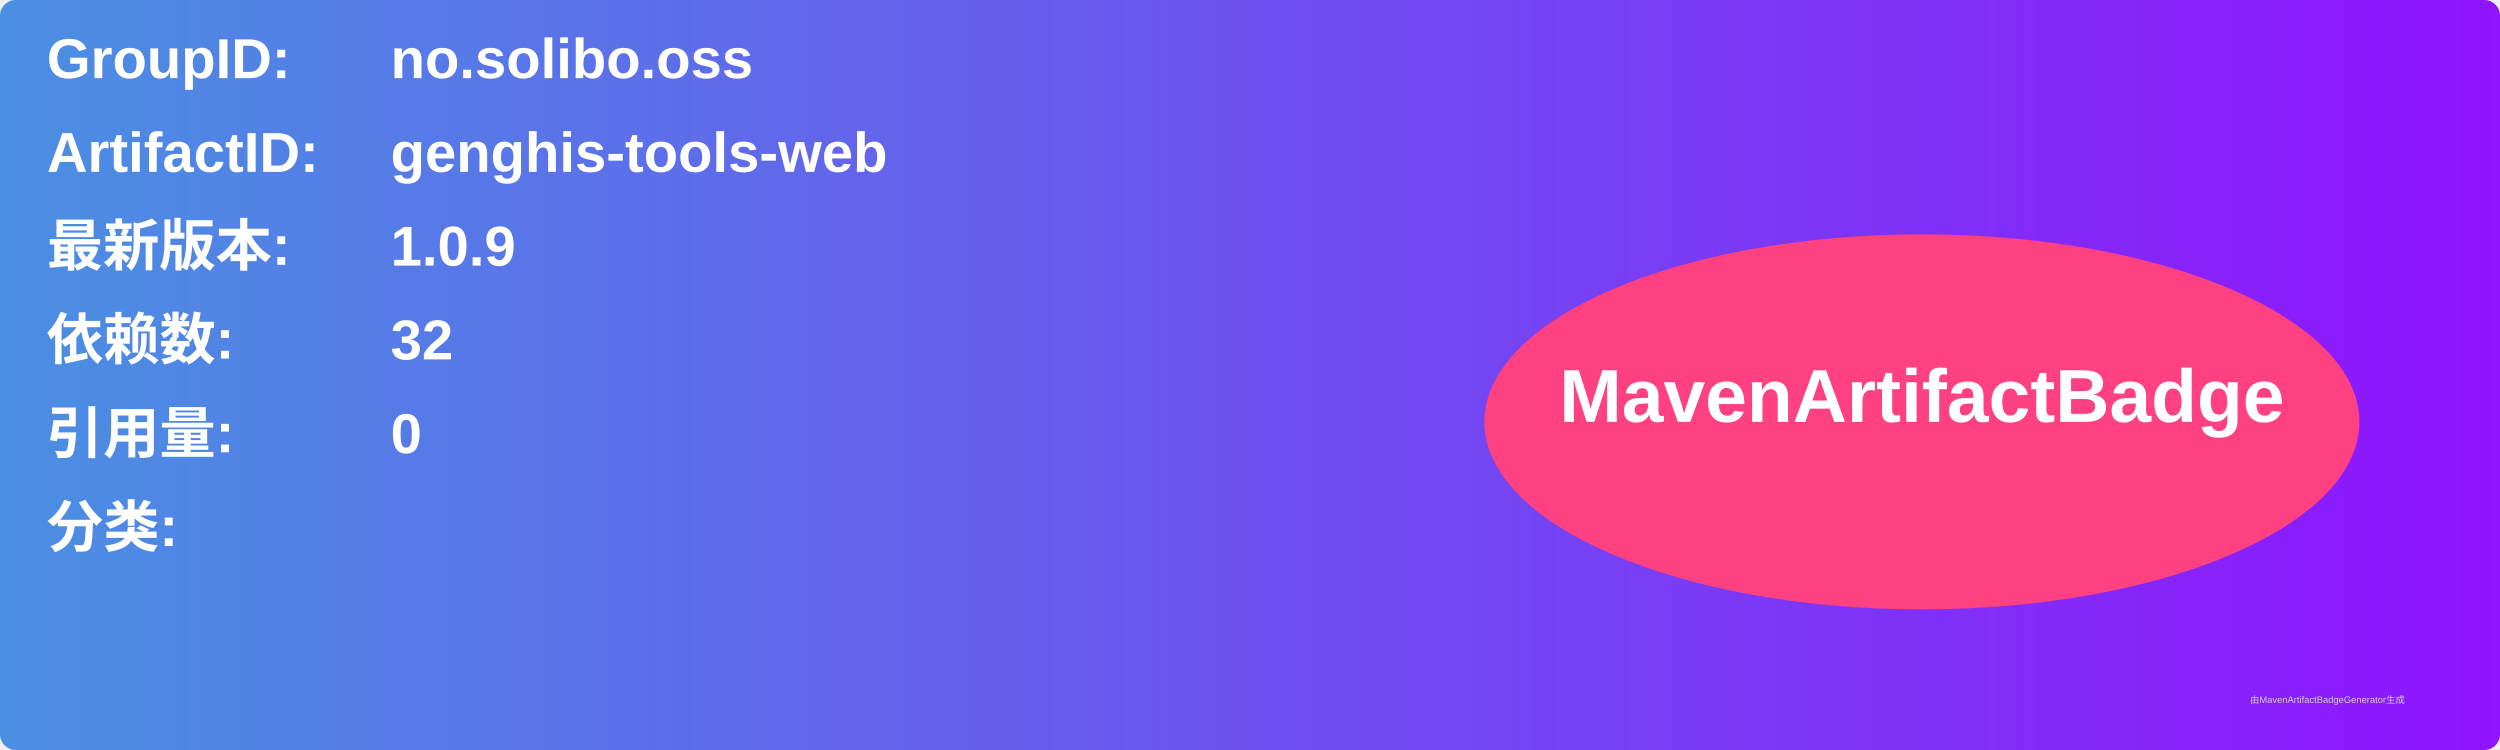
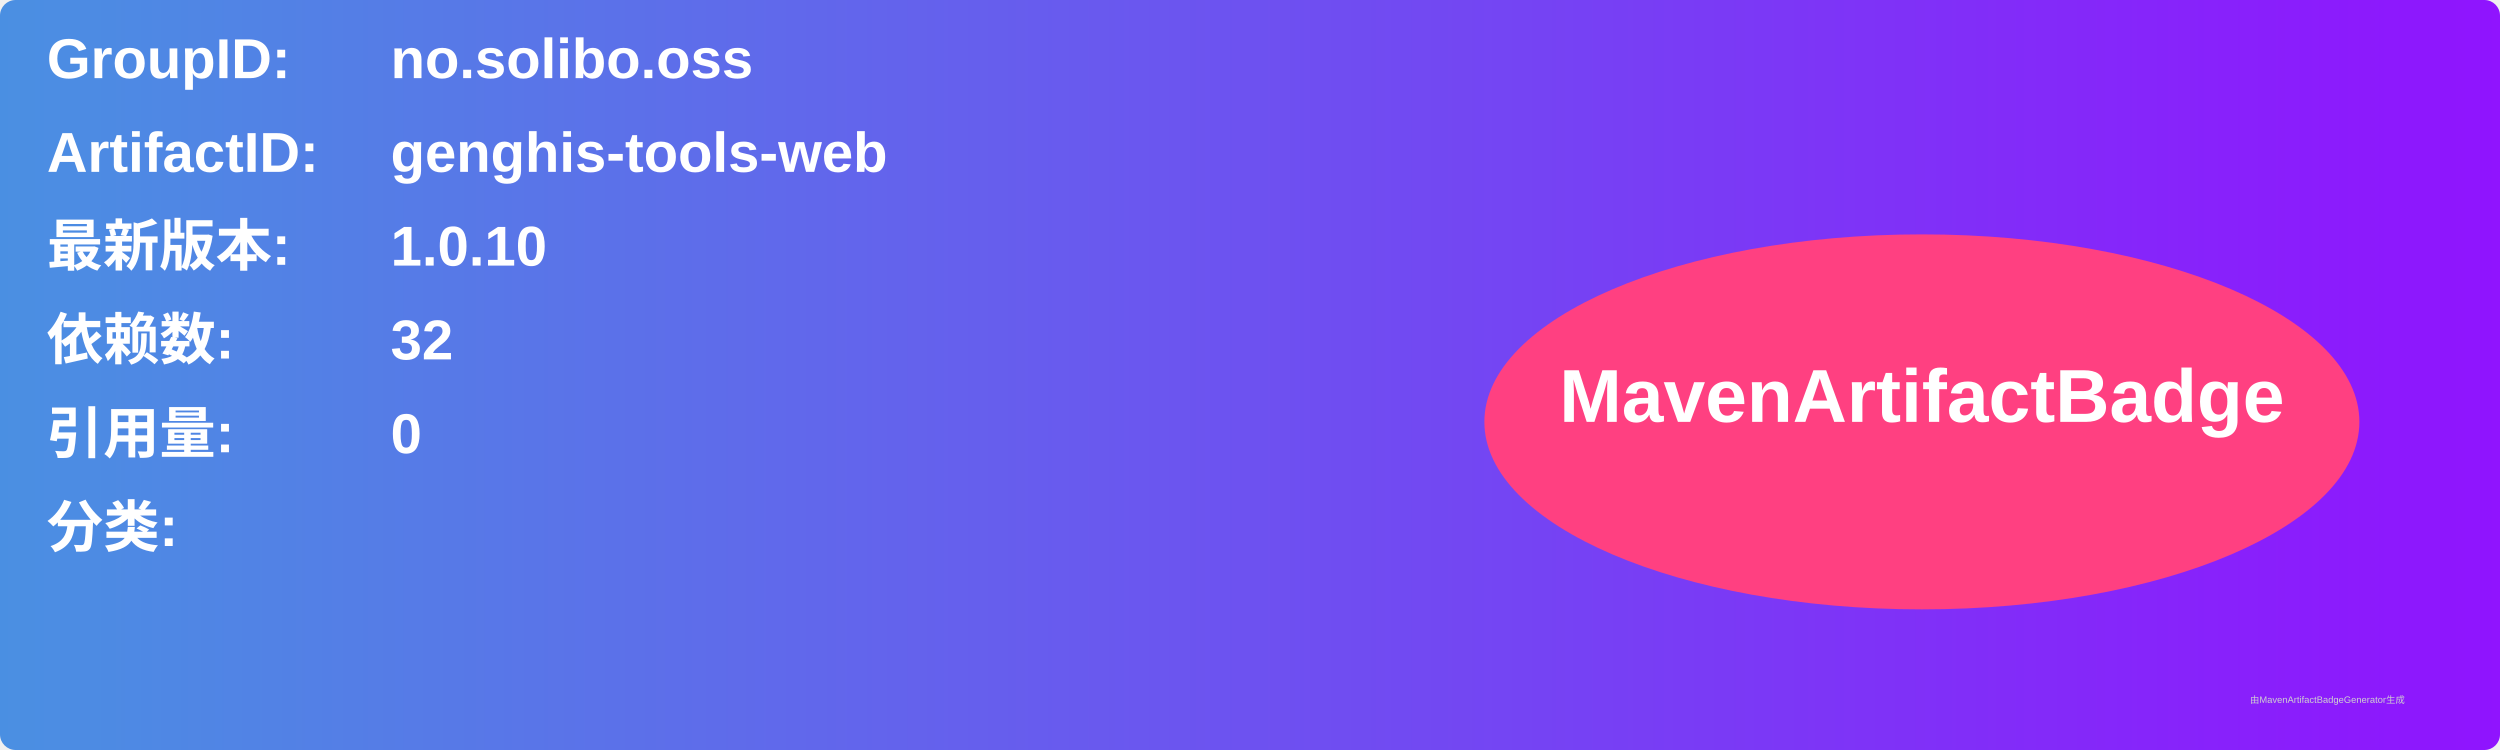
<svg xmlns="http://www.w3.org/2000/svg" width="800" height="240" viewBox="0 0 800 240">
  <linearGradient id="grad" x1="0%" y1="0%" x2="100%" y2="0%">
    <stop offset="0%" stop-color="#4a90e2" />
    <stop offset="100%" stop-color="#9013fe" />
  </linearGradient>
  <rect width="100%" height="100%" rx="5" ry="5" fill="url(#grad)" />
  <g transform="translate(15, 15)">
    <text x="0" y="10" font-family="Arial" font-size="18" fill="white" font-weight="bold" width="260">GroupID:</text>
    <text x="110" y="10" font-family="Arial" font-size="18" fill="white" font-weight="bold" width="460">no.solibo.oss</text>
    <text x="0" y="40" font-family="Arial" font-size="18" fill="white" font-weight="bold" width="260">ArtifactID:</text>
    <text x="110" y="40" font-family="Arial" font-size="18" fill="white" font-weight="bold" width="460">genghis-tools-web</text>
    <text x="0" y="70" font-family="Arial" font-size="18" fill="white" font-weight="bold">最新版本:</text>
    <text x="110" y="70" font-family="Arial" font-size="18" fill="white" font-weight="bold">
-       <tspan font-weight="bold">1.0.9</tspan>
+       <tspan font-weight="bold">1.0.10</tspan>
    </text>
    <text x="0" y="100" font-family="Arial" font-size="18" fill="white" font-weight="bold">依赖数: </text>
    <text x="110" y="100" font-family="Arial" font-size="18" fill="white">
      <tspan font-weight="bold">32</tspan>
    </text>
    <text x="0" y="130" font-family="Arial" font-size="18" fill="white" font-weight="bold">引用量: </text>
    <text x="110" y="130" font-family="Arial" font-size="18" fill="white">
      <tspan font-weight="bold">0</tspan>
    </text>
    <text x="0" y="160" font-family="Arial" font-size="18" fill="white" font-weight="bold">分类:</text>
    <text x="10" y="190" font-family="Arial" font-size="10" fill="white">
      <tspan font-weight="bold" />
    </text>
    <ellipse cx="600" cy="120" rx="140" ry="60" fill="#ff4081" />
    <text x="600" y="120" text-anchor="middle" font-family="Arial" font-size="24" fill="white" font-weight="bold">MavenArtifactBadge</text>
  </g>
  <text x="720" y="225" font-family="Arial" font-size="3" fill="#d0d0d0">由MavenArtifactBadgeGenerator生成</text>
</svg>
